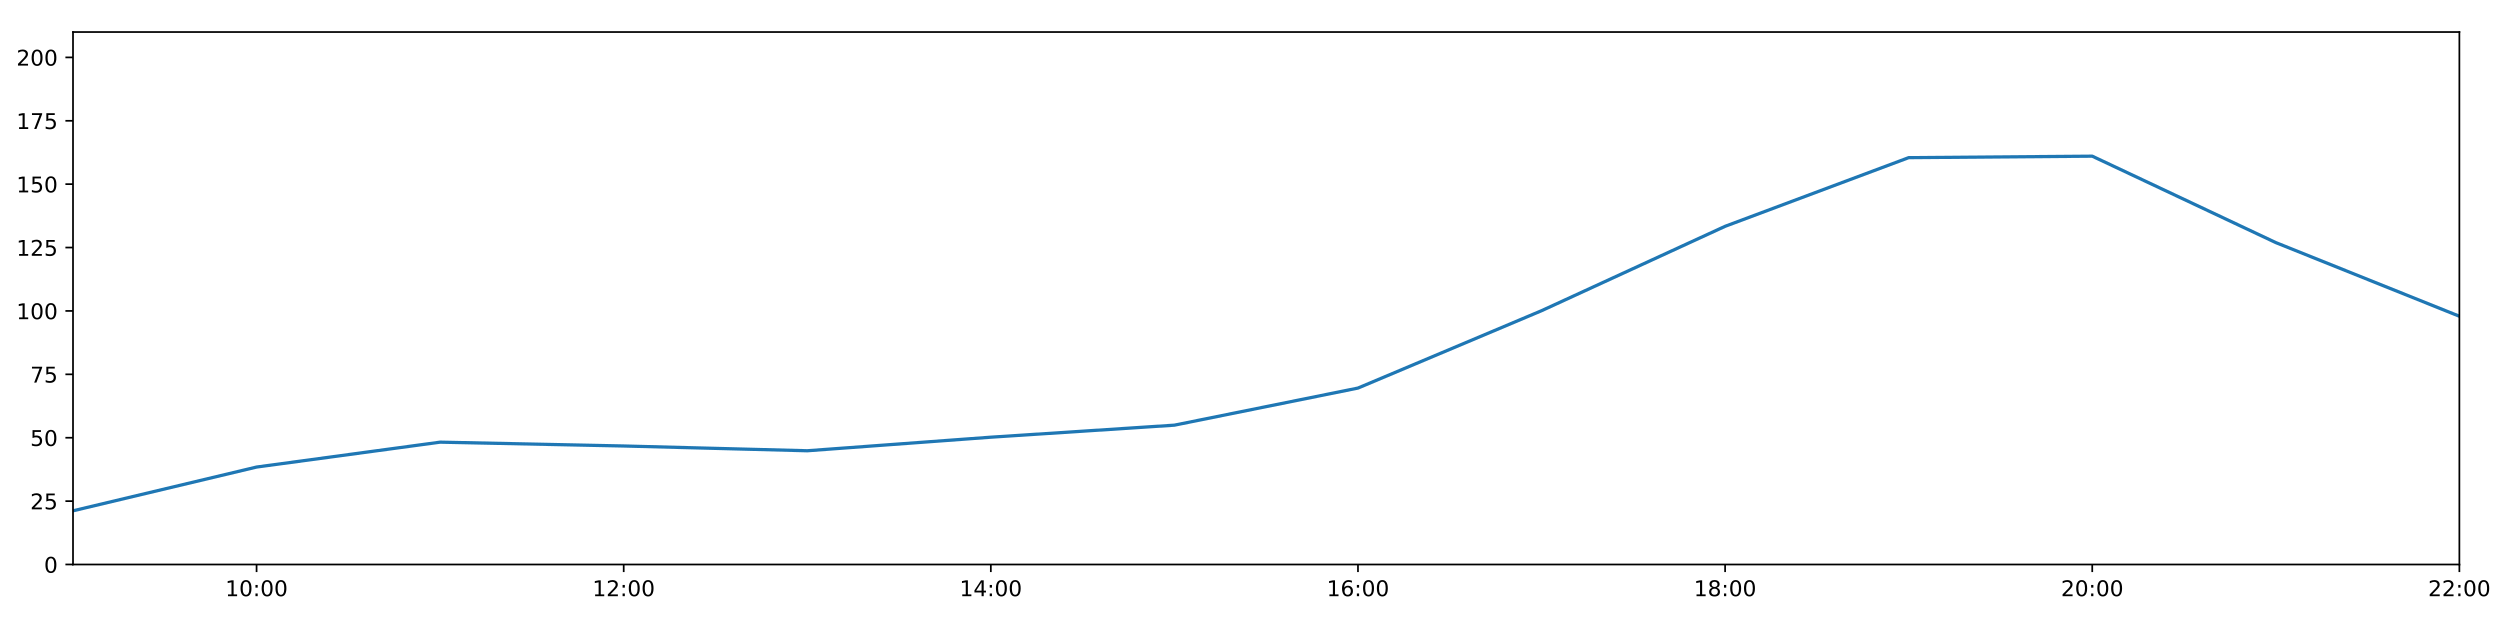
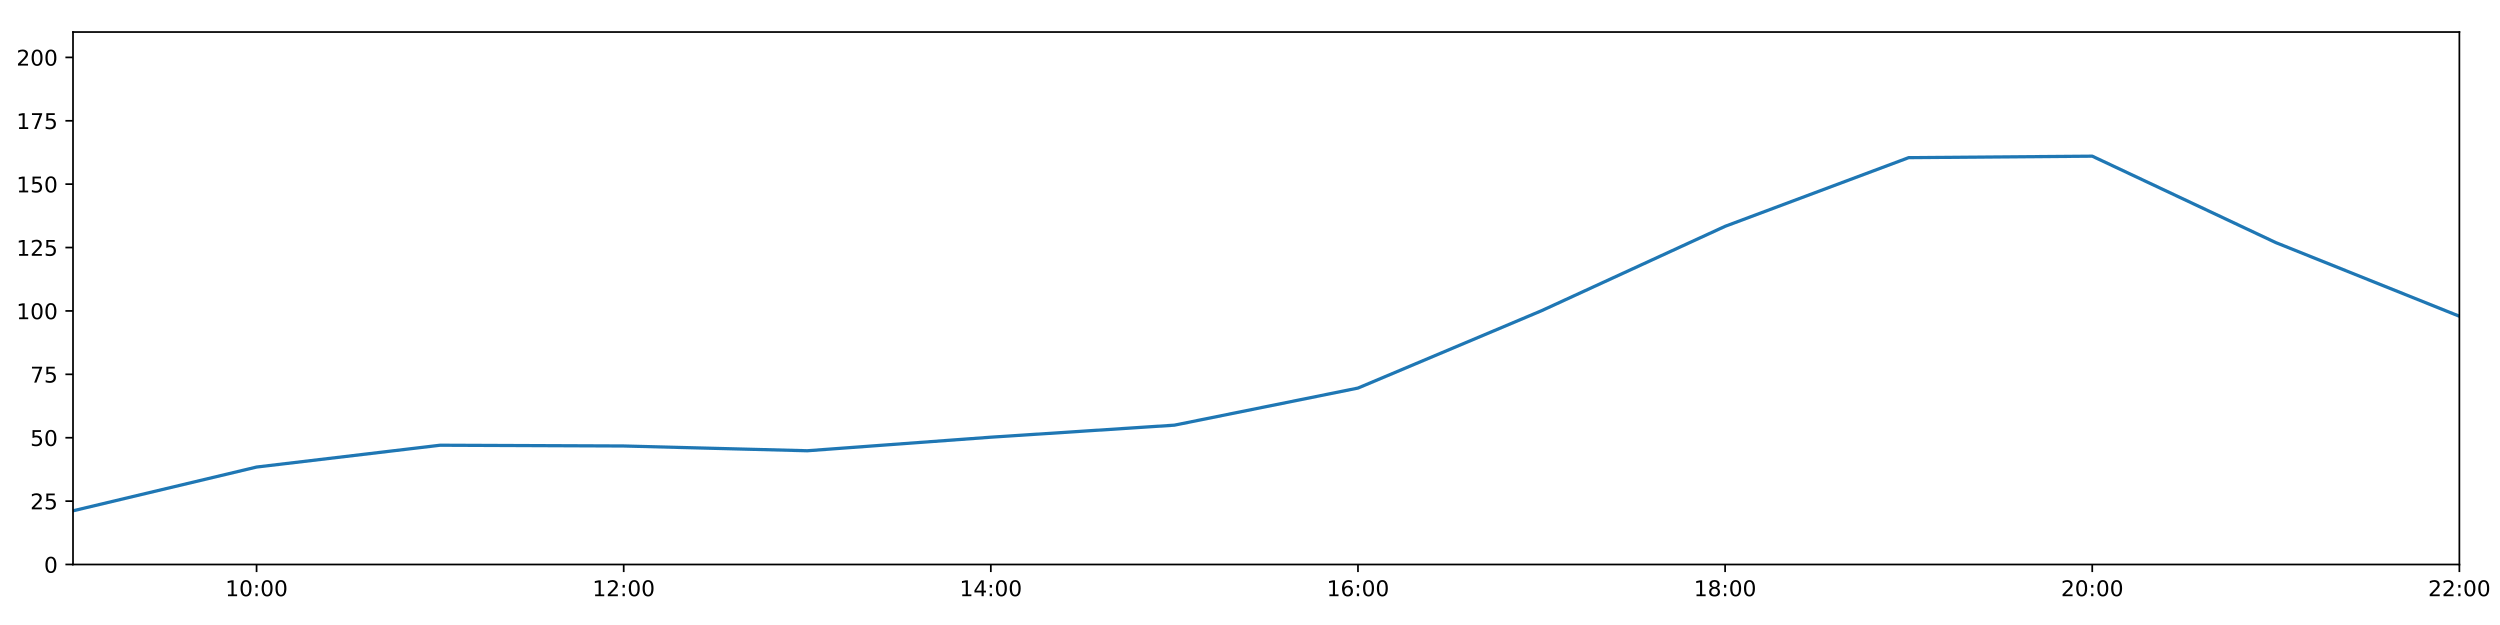
<svg xmlns="http://www.w3.org/2000/svg" xmlns:xlink="http://www.w3.org/1999/xlink" height="288pt" version="1.1" viewBox="0 0 1152 288" width="1152pt">
  <defs>
    <style type="text/css">
*{stroke-linecap:butt;stroke-linejoin:round;}
  </style>
  </defs>
  <g id="figure_1">
    <g id="patch_1">
      <path d="M 0 288  L 1152 288  L 1152 0  L 0 0  z " style="fill:#ffffff;" />
    </g>
    <g id="axes_1">
      <g id="patch_2">
        <path d="M 33.64 260.12  L 1133.28 260.12  L 1133.28 14.76  L 33.64 14.76  z " style="fill:#ffffff;" />
      </g>
      <g id="matplotlib.axis_1">
        <g id="xtick_1">
          <g id="line2d_1">
            <defs>
-               <path d="M 0 0  L 0 3.5  " id="m63800970de" style="stroke:#000000;stroke-width:0.8;" />
-             </defs>
-             <g>
-               <use style="stroke:#000000;stroke-width:0.8;" x="118.228" xlink:href="#m63800970de" y="260.12" />
+               <path d="M 0 0  L 0 3.5  " id="mc786991f48" style="stroke:#000000;stroke-width:0.8;" />
+             </defs>
+             <g>
+               <use style="stroke:#000000;stroke-width:0.8;" x="118.228" xlink:href="#mc786991f48" y="260.12" />
            </g>
          </g>
          <g id="text_1">
            <defs>
              <path d="M 12.406 8.297  L 28.516 8.297  L 28.516 63.922  L 10.984 60.406  L 10.984 69.391  L 28.422 72.906  L 38.281 72.906  L 38.281 8.297  L 54.391 8.297  L 54.391 0  L 12.406 0  z " id="DejaVuSans-49" />
              <path d="M 31.781 66.406  Q 24.172 66.406 20.328 58.906  Q 16.5 51.422 16.5 36.375  Q 16.5 21.391 20.328 13.891  Q 24.172 6.391 31.781 6.391  Q 39.453 6.391 43.281 13.891  Q 47.125 21.391 47.125 36.375  Q 47.125 51.422 43.281 58.906  Q 39.453 66.406 31.781 66.406  z M 31.781 74.219  Q 44.047 74.219 50.516 64.516  Q 56.984 54.828 56.984 36.375  Q 56.984 17.969 50.516 8.266  Q 44.047 -1.422 31.781 -1.422  Q 19.531 -1.422 13.062 8.266  Q 6.594 17.969 6.594 36.375  Q 6.594 54.828 13.062 64.516  Q 19.531 74.219 31.781 74.219  z " id="DejaVuSans-48" />
              <path d="M 11.719 12.406  L 22.016 12.406  L 22.016 0  L 11.719 0  z M 11.719 51.703  L 22.016 51.703  L 22.016 39.312  L 11.719 39.312  z " id="DejaVuSans-58" />
            </defs>
            <g transform="translate(103.8183 274.7184)scale(0.1 -0.1)">
              <use xlink:href="#DejaVuSans-49" />
              <use x="63.623" xlink:href="#DejaVuSans-48" />
              <use x="127.246" xlink:href="#DejaVuSans-58" />
              <use x="160.938" xlink:href="#DejaVuSans-48" />
              <use x="224.561" xlink:href="#DejaVuSans-48" />
            </g>
          </g>
        </g>
        <g id="xtick_2">
          <g id="line2d_2">
            <g>
-               <use style="stroke:#000000;stroke-width:0.8;" x="287.403" xlink:href="#m63800970de" y="260.12" />
+               <use style="stroke:#000000;stroke-width:0.8;" x="287.403" xlink:href="#mc786991f48" y="260.12" />
            </g>
          </g>
          <g id="text_2">
            <defs>
              <path d="M 19.188 8.297  L 53.609 8.297  L 53.609 0  L 7.328 0  L 7.328 8.297  Q 12.938 14.109 22.625 23.891  Q 32.328 33.688 34.812 36.531  Q 39.547 41.844 41.422 45.531  Q 43.312 49.219 43.312 52.781  Q 43.312 58.594 39.234 62.25  Q 35.156 65.922 28.609 65.922  Q 23.969 65.922 18.812 64.312  Q 13.672 62.703 7.812 59.422  L 7.812 69.391  Q 13.766 71.781 18.938 73  Q 24.125 74.219 28.422 74.219  Q 39.75 74.219 46.484 68.547  Q 53.219 62.891 53.219 53.422  Q 53.219 48.922 51.531 44.891  Q 49.859 40.875 45.406 35.406  Q 44.188 33.984 37.641 27.219  Q 31.109 20.453 19.188 8.297  z " id="DejaVuSans-50" />
            </defs>
            <g transform="translate(272.9937 274.7184)scale(0.1 -0.1)">
              <use xlink:href="#DejaVuSans-49" />
              <use x="63.623" xlink:href="#DejaVuSans-50" />
              <use x="127.246" xlink:href="#DejaVuSans-58" />
              <use x="160.938" xlink:href="#DejaVuSans-48" />
              <use x="224.561" xlink:href="#DejaVuSans-48" />
            </g>
          </g>
        </g>
        <g id="xtick_3">
          <g id="line2d_3">
            <g>
-               <use style="stroke:#000000;stroke-width:0.8;" x="456.578" xlink:href="#m63800970de" y="260.12" />
+               <use style="stroke:#000000;stroke-width:0.8;" x="456.578" xlink:href="#mc786991f48" y="260.12" />
            </g>
          </g>
          <g id="text_3">
            <defs>
              <path d="M 37.797 64.312  L 12.891 25.391  L 37.797 25.391  z M 35.203 72.906  L 47.609 72.906  L 47.609 25.391  L 58.016 25.391  L 58.016 17.188  L 47.609 17.188  L 47.609 0  L 37.797 0  L 37.797 17.188  L 4.891 17.188  L 4.891 26.703  z " id="DejaVuSans-52" />
            </defs>
            <g transform="translate(442.1691 274.7184)scale(0.1 -0.1)">
              <use xlink:href="#DejaVuSans-49" />
              <use x="63.623" xlink:href="#DejaVuSans-52" />
              <use x="127.246" xlink:href="#DejaVuSans-58" />
              <use x="160.938" xlink:href="#DejaVuSans-48" />
              <use x="224.561" xlink:href="#DejaVuSans-48" />
            </g>
          </g>
        </g>
        <g id="xtick_4">
          <g id="line2d_4">
            <g>
-               <use style="stroke:#000000;stroke-width:0.8;" x="625.754" xlink:href="#m63800970de" y="260.12" />
+               <use style="stroke:#000000;stroke-width:0.8;" x="625.754" xlink:href="#mc786991f48" y="260.12" />
            </g>
          </g>
          <g id="text_4">
            <defs>
              <path d="M 33.016 40.375  Q 26.375 40.375 22.484 35.828  Q 18.609 31.297 18.609 23.391  Q 18.609 15.531 22.484 10.953  Q 26.375 6.391 33.016 6.391  Q 39.656 6.391 43.531 10.953  Q 47.406 15.531 47.406 23.391  Q 47.406 31.297 43.531 35.828  Q 39.656 40.375 33.016 40.375  z M 52.594 71.297  L 52.594 62.312  Q 48.875 64.062 45.094 64.984  Q 41.312 65.922 37.594 65.922  Q 27.828 65.922 22.672 59.328  Q 17.531 52.734 16.797 39.406  Q 19.672 43.656 24.016 45.922  Q 28.375 48.188 33.594 48.188  Q 44.578 48.188 50.953 41.516  Q 57.328 34.859 57.328 23.391  Q 57.328 12.156 50.688 5.359  Q 44.047 -1.422 33.016 -1.422  Q 20.359 -1.422 13.672 8.266  Q 6.984 17.969 6.984 36.375  Q 6.984 53.656 15.188 63.938  Q 23.391 74.219 37.203 74.219  Q 40.922 74.219 44.703 73.484  Q 48.484 72.75 52.594 71.297  z " id="DejaVuSans-54" />
            </defs>
            <g transform="translate(611.3445 274.7184)scale(0.1 -0.1)">
              <use xlink:href="#DejaVuSans-49" />
              <use x="63.623" xlink:href="#DejaVuSans-54" />
              <use x="127.246" xlink:href="#DejaVuSans-58" />
              <use x="160.938" xlink:href="#DejaVuSans-48" />
              <use x="224.561" xlink:href="#DejaVuSans-48" />
            </g>
          </g>
        </g>
        <g id="xtick_5">
          <g id="line2d_5">
            <g>
-               <use style="stroke:#000000;stroke-width:0.8;" x="794.929" xlink:href="#m63800970de" y="260.12" />
+               <use style="stroke:#000000;stroke-width:0.8;" x="794.929" xlink:href="#mc786991f48" y="260.12" />
            </g>
          </g>
          <g id="text_5">
            <defs>
              <path d="M 31.781 34.625  Q 24.75 34.625 20.719 30.859  Q 16.703 27.094 16.703 20.516  Q 16.703 13.922 20.719 10.156  Q 24.75 6.391 31.781 6.391  Q 38.812 6.391 42.859 10.172  Q 46.922 13.969 46.922 20.516  Q 46.922 27.094 42.891 30.859  Q 38.875 34.625 31.781 34.625  z M 21.922 38.812  Q 15.578 40.375 12.031 44.719  Q 8.5 49.078 8.5 55.328  Q 8.5 64.062 14.719 69.141  Q 20.953 74.219 31.781 74.219  Q 42.672 74.219 48.875 69.141  Q 55.078 64.062 55.078 55.328  Q 55.078 49.078 51.531 44.719  Q 48 40.375 41.703 38.812  Q 48.828 37.156 52.797 32.312  Q 56.781 27.484 56.781 20.516  Q 56.781 9.906 50.312 4.234  Q 43.844 -1.422 31.781 -1.422  Q 19.734 -1.422 13.25 4.234  Q 6.781 9.906 6.781 20.516  Q 6.781 27.484 10.781 32.312  Q 14.797 37.156 21.922 38.812  z M 18.312 54.391  Q 18.312 48.734 21.844 45.562  Q 25.391 42.391 31.781 42.391  Q 38.141 42.391 41.719 45.562  Q 45.312 48.734 45.312 54.391  Q 45.312 60.062 41.719 63.234  Q 38.141 66.406 31.781 66.406  Q 25.391 66.406 21.844 63.234  Q 18.312 60.062 18.312 54.391  z " id="DejaVuSans-56" />
            </defs>
            <g transform="translate(780.5199 274.7184)scale(0.1 -0.1)">
              <use xlink:href="#DejaVuSans-49" />
              <use x="63.623" xlink:href="#DejaVuSans-56" />
              <use x="127.246" xlink:href="#DejaVuSans-58" />
              <use x="160.938" xlink:href="#DejaVuSans-48" />
              <use x="224.561" xlink:href="#DejaVuSans-48" />
            </g>
          </g>
        </g>
        <g id="xtick_6">
          <g id="line2d_6">
            <g>
-               <use style="stroke:#000000;stroke-width:0.8;" x="964.105" xlink:href="#m63800970de" y="260.12" />
+               <use style="stroke:#000000;stroke-width:0.8;" x="964.105" xlink:href="#mc786991f48" y="260.12" />
            </g>
          </g>
          <g id="text_6">
            <g transform="translate(949.6952 274.7184)scale(0.1 -0.1)">
              <use xlink:href="#DejaVuSans-50" />
              <use x="63.623" xlink:href="#DejaVuSans-48" />
              <use x="127.246" xlink:href="#DejaVuSans-58" />
              <use x="160.938" xlink:href="#DejaVuSans-48" />
              <use x="224.561" xlink:href="#DejaVuSans-48" />
            </g>
          </g>
        </g>
        <g id="xtick_7">
          <g id="line2d_7">
            <g>
-               <use style="stroke:#000000;stroke-width:0.8;" x="1133.28" xlink:href="#m63800970de" y="260.12" />
+               <use style="stroke:#000000;stroke-width:0.8;" x="1133.28" xlink:href="#mc786991f48" y="260.12" />
            </g>
          </g>
          <g id="text_7">
            <g transform="translate(1118.871 274.7184)scale(0.1 -0.1)">
              <use xlink:href="#DejaVuSans-50" />
              <use x="63.623" xlink:href="#DejaVuSans-50" />
              <use x="127.246" xlink:href="#DejaVuSans-58" />
              <use x="160.938" xlink:href="#DejaVuSans-48" />
              <use x="224.561" xlink:href="#DejaVuSans-48" />
            </g>
          </g>
        </g>
      </g>
      <g id="matplotlib.axis_2">
        <g id="ytick_1">
          <g id="line2d_8">
            <defs>
-               <path d="M 0 0  L -3.5 0  " id="m1432d2984e" style="stroke:#000000;stroke-width:0.8;" />
-             </defs>
-             <g>
-               <use style="stroke:#000000;stroke-width:0.8;" x="33.64" xlink:href="#m1432d2984e" y="260.12" />
+               <path d="M 0 0  L -3.5 0  " id="meeab8e09a2" style="stroke:#000000;stroke-width:0.8;" />
+             </defs>
+             <g>
+               <use style="stroke:#000000;stroke-width:0.8;" x="33.64" xlink:href="#meeab8e09a2" y="260.12" />
            </g>
          </g>
          <g id="text_8">
            <g transform="translate(20.2775 263.9192)scale(0.1 -0.1)">
              <use xlink:href="#DejaVuSans-48" />
            </g>
          </g>
        </g>
        <g id="ytick_2">
          <g id="line2d_9">
            <g>
-               <use style="stroke:#000000;stroke-width:0.8;" x="33.64" xlink:href="#m1432d2984e" y="230.91" />
+               <use style="stroke:#000000;stroke-width:0.8;" x="33.64" xlink:href="#meeab8e09a2" y="230.91" />
            </g>
          </g>
          <g id="text_9">
            <defs>
              <path d="M 10.797 72.906  L 49.516 72.906  L 49.516 64.594  L 19.828 64.594  L 19.828 46.734  Q 21.969 47.469 24.109 47.828  Q 26.266 48.188 28.422 48.188  Q 40.625 48.188 47.75 41.5  Q 54.891 34.812 54.891 23.391  Q 54.891 11.625 47.562 5.094  Q 40.234 -1.422 26.906 -1.422  Q 22.312 -1.422 17.547 -0.641  Q 12.797 0.141 7.719 1.703  L 7.719 11.625  Q 12.109 9.234 16.797 8.062  Q 21.484 6.891 26.703 6.891  Q 35.156 6.891 40.078 11.328  Q 45.016 15.766 45.016 23.391  Q 45.016 31 40.078 35.438  Q 35.156 39.891 26.703 39.891  Q 22.75 39.891 18.812 39.016  Q 14.891 38.141 10.797 36.281  z " id="DejaVuSans-53" />
            </defs>
            <g transform="translate(13.915 234.7097)scale(0.1 -0.1)">
              <use xlink:href="#DejaVuSans-50" />
              <use x="63.623" xlink:href="#DejaVuSans-53" />
            </g>
          </g>
        </g>
        <g id="ytick_3">
          <g id="line2d_10">
            <g>
-               <use style="stroke:#000000;stroke-width:0.8;" x="33.64" xlink:href="#m1432d2984e" y="201.701" />
+               <use style="stroke:#000000;stroke-width:0.8;" x="33.64" xlink:href="#meeab8e09a2" y="201.701" />
            </g>
          </g>
          <g id="text_10">
            <g transform="translate(13.915 205.5002)scale(0.1 -0.1)">
              <use xlink:href="#DejaVuSans-53" />
              <use x="63.623" xlink:href="#DejaVuSans-48" />
            </g>
          </g>
        </g>
        <g id="ytick_4">
          <g id="line2d_11">
            <g>
-               <use style="stroke:#000000;stroke-width:0.8;" x="33.64" xlink:href="#m1432d2984e" y="172.491" />
+               <use style="stroke:#000000;stroke-width:0.8;" x="33.64" xlink:href="#meeab8e09a2" y="172.491" />
            </g>
          </g>
          <g id="text_11">
            <defs>
              <path d="M 8.203 72.906  L 55.078 72.906  L 55.078 68.703  L 28.609 0  L 18.312 0  L 43.219 64.594  L 8.203 64.594  z " id="DejaVuSans-55" />
            </defs>
            <g transform="translate(13.915 176.2906)scale(0.1 -0.1)">
              <use xlink:href="#DejaVuSans-55" />
              <use x="63.623" xlink:href="#DejaVuSans-53" />
            </g>
          </g>
        </g>
        <g id="ytick_5">
          <g id="line2d_12">
            <g>
-               <use style="stroke:#000000;stroke-width:0.8;" x="33.64" xlink:href="#m1432d2984e" y="143.282" />
+               <use style="stroke:#000000;stroke-width:0.8;" x="33.64" xlink:href="#meeab8e09a2" y="143.282" />
            </g>
          </g>
          <g id="text_12">
            <g transform="translate(7.5525 147.0811)scale(0.1 -0.1)">
              <use xlink:href="#DejaVuSans-49" />
              <use x="63.623" xlink:href="#DejaVuSans-48" />
              <use x="127.246" xlink:href="#DejaVuSans-48" />
            </g>
          </g>
        </g>
        <g id="ytick_6">
          <g id="line2d_13">
            <g>
-               <use style="stroke:#000000;stroke-width:0.8;" x="33.64" xlink:href="#m1432d2984e" y="114.072" />
+               <use style="stroke:#000000;stroke-width:0.8;" x="33.64" xlink:href="#meeab8e09a2" y="114.072" />
            </g>
          </g>
          <g id="text_13">
            <g transform="translate(7.5525 117.8716)scale(0.1 -0.1)">
              <use xlink:href="#DejaVuSans-49" />
              <use x="63.623" xlink:href="#DejaVuSans-50" />
              <use x="127.246" xlink:href="#DejaVuSans-53" />
            </g>
          </g>
        </g>
        <g id="ytick_7">
          <g id="line2d_14">
            <g>
-               <use style="stroke:#000000;stroke-width:0.8;" x="33.64" xlink:href="#m1432d2984e" y="84.863" />
+               <use style="stroke:#000000;stroke-width:0.8;" x="33.64" xlink:href="#meeab8e09a2" y="84.863" />
            </g>
          </g>
          <g id="text_14">
            <g transform="translate(7.5525 88.66208)scale(0.1 -0.1)">
              <use xlink:href="#DejaVuSans-49" />
              <use x="63.623" xlink:href="#DejaVuSans-53" />
              <use x="127.246" xlink:href="#DejaVuSans-48" />
            </g>
          </g>
        </g>
        <g id="ytick_8">
          <g id="line2d_15">
            <g>
-               <use style="stroke:#000000;stroke-width:0.8;" x="33.64" xlink:href="#m1432d2984e" y="55.653" />
+               <use style="stroke:#000000;stroke-width:0.8;" x="33.64" xlink:href="#meeab8e09a2" y="55.653" />
            </g>
          </g>
          <g id="text_15">
            <g transform="translate(7.5525 59.45255)scale(0.1 -0.1)">
              <use xlink:href="#DejaVuSans-49" />
              <use x="63.623" xlink:href="#DejaVuSans-55" />
              <use x="127.246" xlink:href="#DejaVuSans-53" />
            </g>
          </g>
        </g>
        <g id="ytick_9">
          <g id="line2d_16">
            <g>
-               <use style="stroke:#000000;stroke-width:0.8;" x="33.64" xlink:href="#m1432d2984e" y="26.444" />
+               <use style="stroke:#000000;stroke-width:0.8;" x="33.64" xlink:href="#meeab8e09a2" y="26.444" />
            </g>
          </g>
          <g id="text_16">
            <g transform="translate(7.5525 30.24303)scale(0.1 -0.1)">
              <use xlink:href="#DejaVuSans-50" />
              <use x="63.623" xlink:href="#DejaVuSans-48" />
              <use x="127.246" xlink:href="#DejaVuSans-48" />
            </g>
          </g>
        </g>
      </g>
      <g id="line2d_17">
-         <path clip-path="url(#p337bab57f2)" d="M 33.64 235.375  L 118.228 215.215  L 202.815 203.746  L 287.403 205.511  L 371.991 207.71  L 456.578 201.458  L 541.166 195.912  L 625.754 178.82  L 710.342 143.176  L 794.929 104.287  L 879.517 72.644  L 964.105 71.962  L 1048.692 111.789  L 1133.28 145.72  " style="fill:none;stroke:#1f77b4;stroke-linecap:square;stroke-width:1.5;" />
+         <path clip-path="url(#p0373477711)" d="M 33.64 235.375  L 118.228 215.215  L 202.815 205.159  L 287.403 205.511  L 371.991 207.71  L 456.578 201.458  L 541.166 195.912  L 625.754 178.82  L 710.342 143.176  L 794.929 104.287  L 879.517 72.644  L 964.105 71.962  L 1048.692 111.789  L 1133.28 145.72  " style="fill:none;stroke:#1f77b4;stroke-linecap:square;stroke-width:1.5;" />
      </g>
      <g id="patch_3">
        <path d="M 33.64 260.12  L 33.64 14.76  " style="fill:none;stroke:#000000;stroke-linecap:square;stroke-linejoin:miter;stroke-width:0.8;" />
      </g>
      <g id="patch_4">
        <path d="M 1133.28 260.12  L 1133.28 14.76  " style="fill:none;stroke:#000000;stroke-linecap:square;stroke-linejoin:miter;stroke-width:0.8;" />
      </g>
      <g id="patch_5">
        <path d="M 33.64 260.12  L 1133.28 260.12  " style="fill:none;stroke:#000000;stroke-linecap:square;stroke-linejoin:miter;stroke-width:0.8;" />
      </g>
      <g id="patch_6">
        <path d="M 33.64 14.76  L 1133.28 14.76  " style="fill:none;stroke:#000000;stroke-linecap:square;stroke-linejoin:miter;stroke-width:0.8;" />
      </g>
    </g>
  </g>
  <defs>
-     <clipPath id="p337bab57f2">
+     <clipPath id="p0373477711">
      <rect height="245.36" width="1099.64" x="33.64" y="14.76" />
    </clipPath>
  </defs>
</svg>
